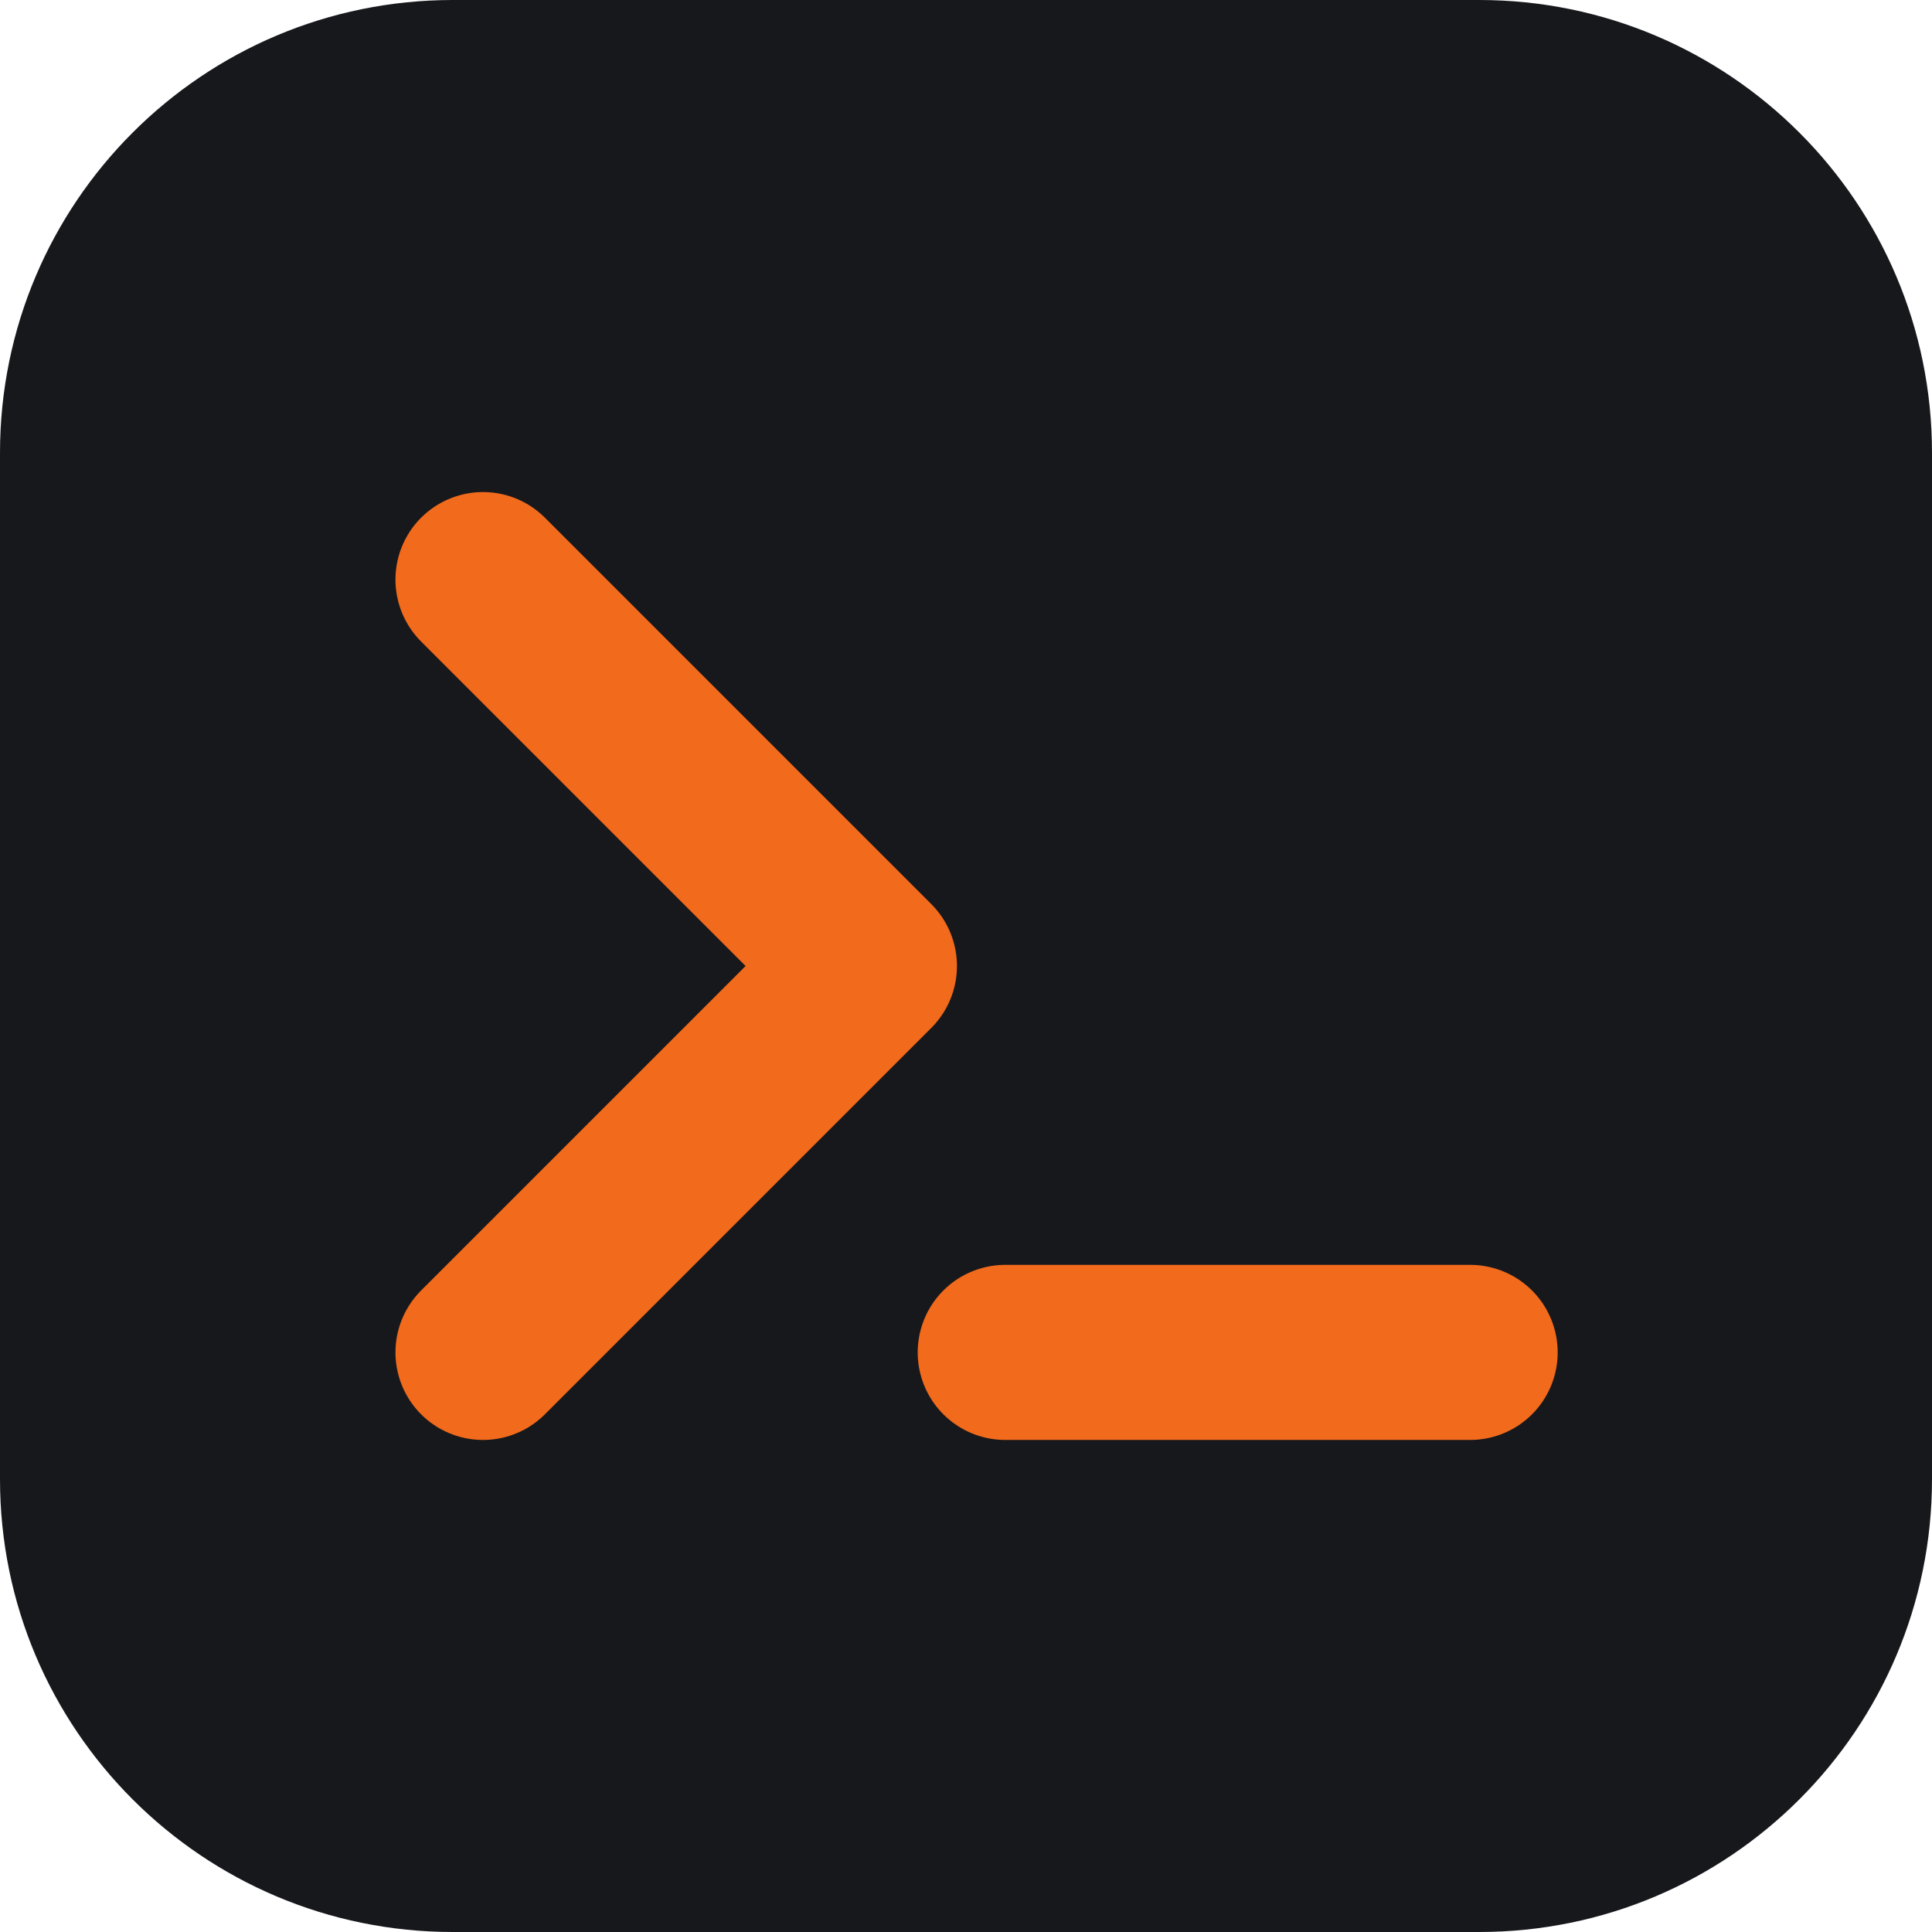
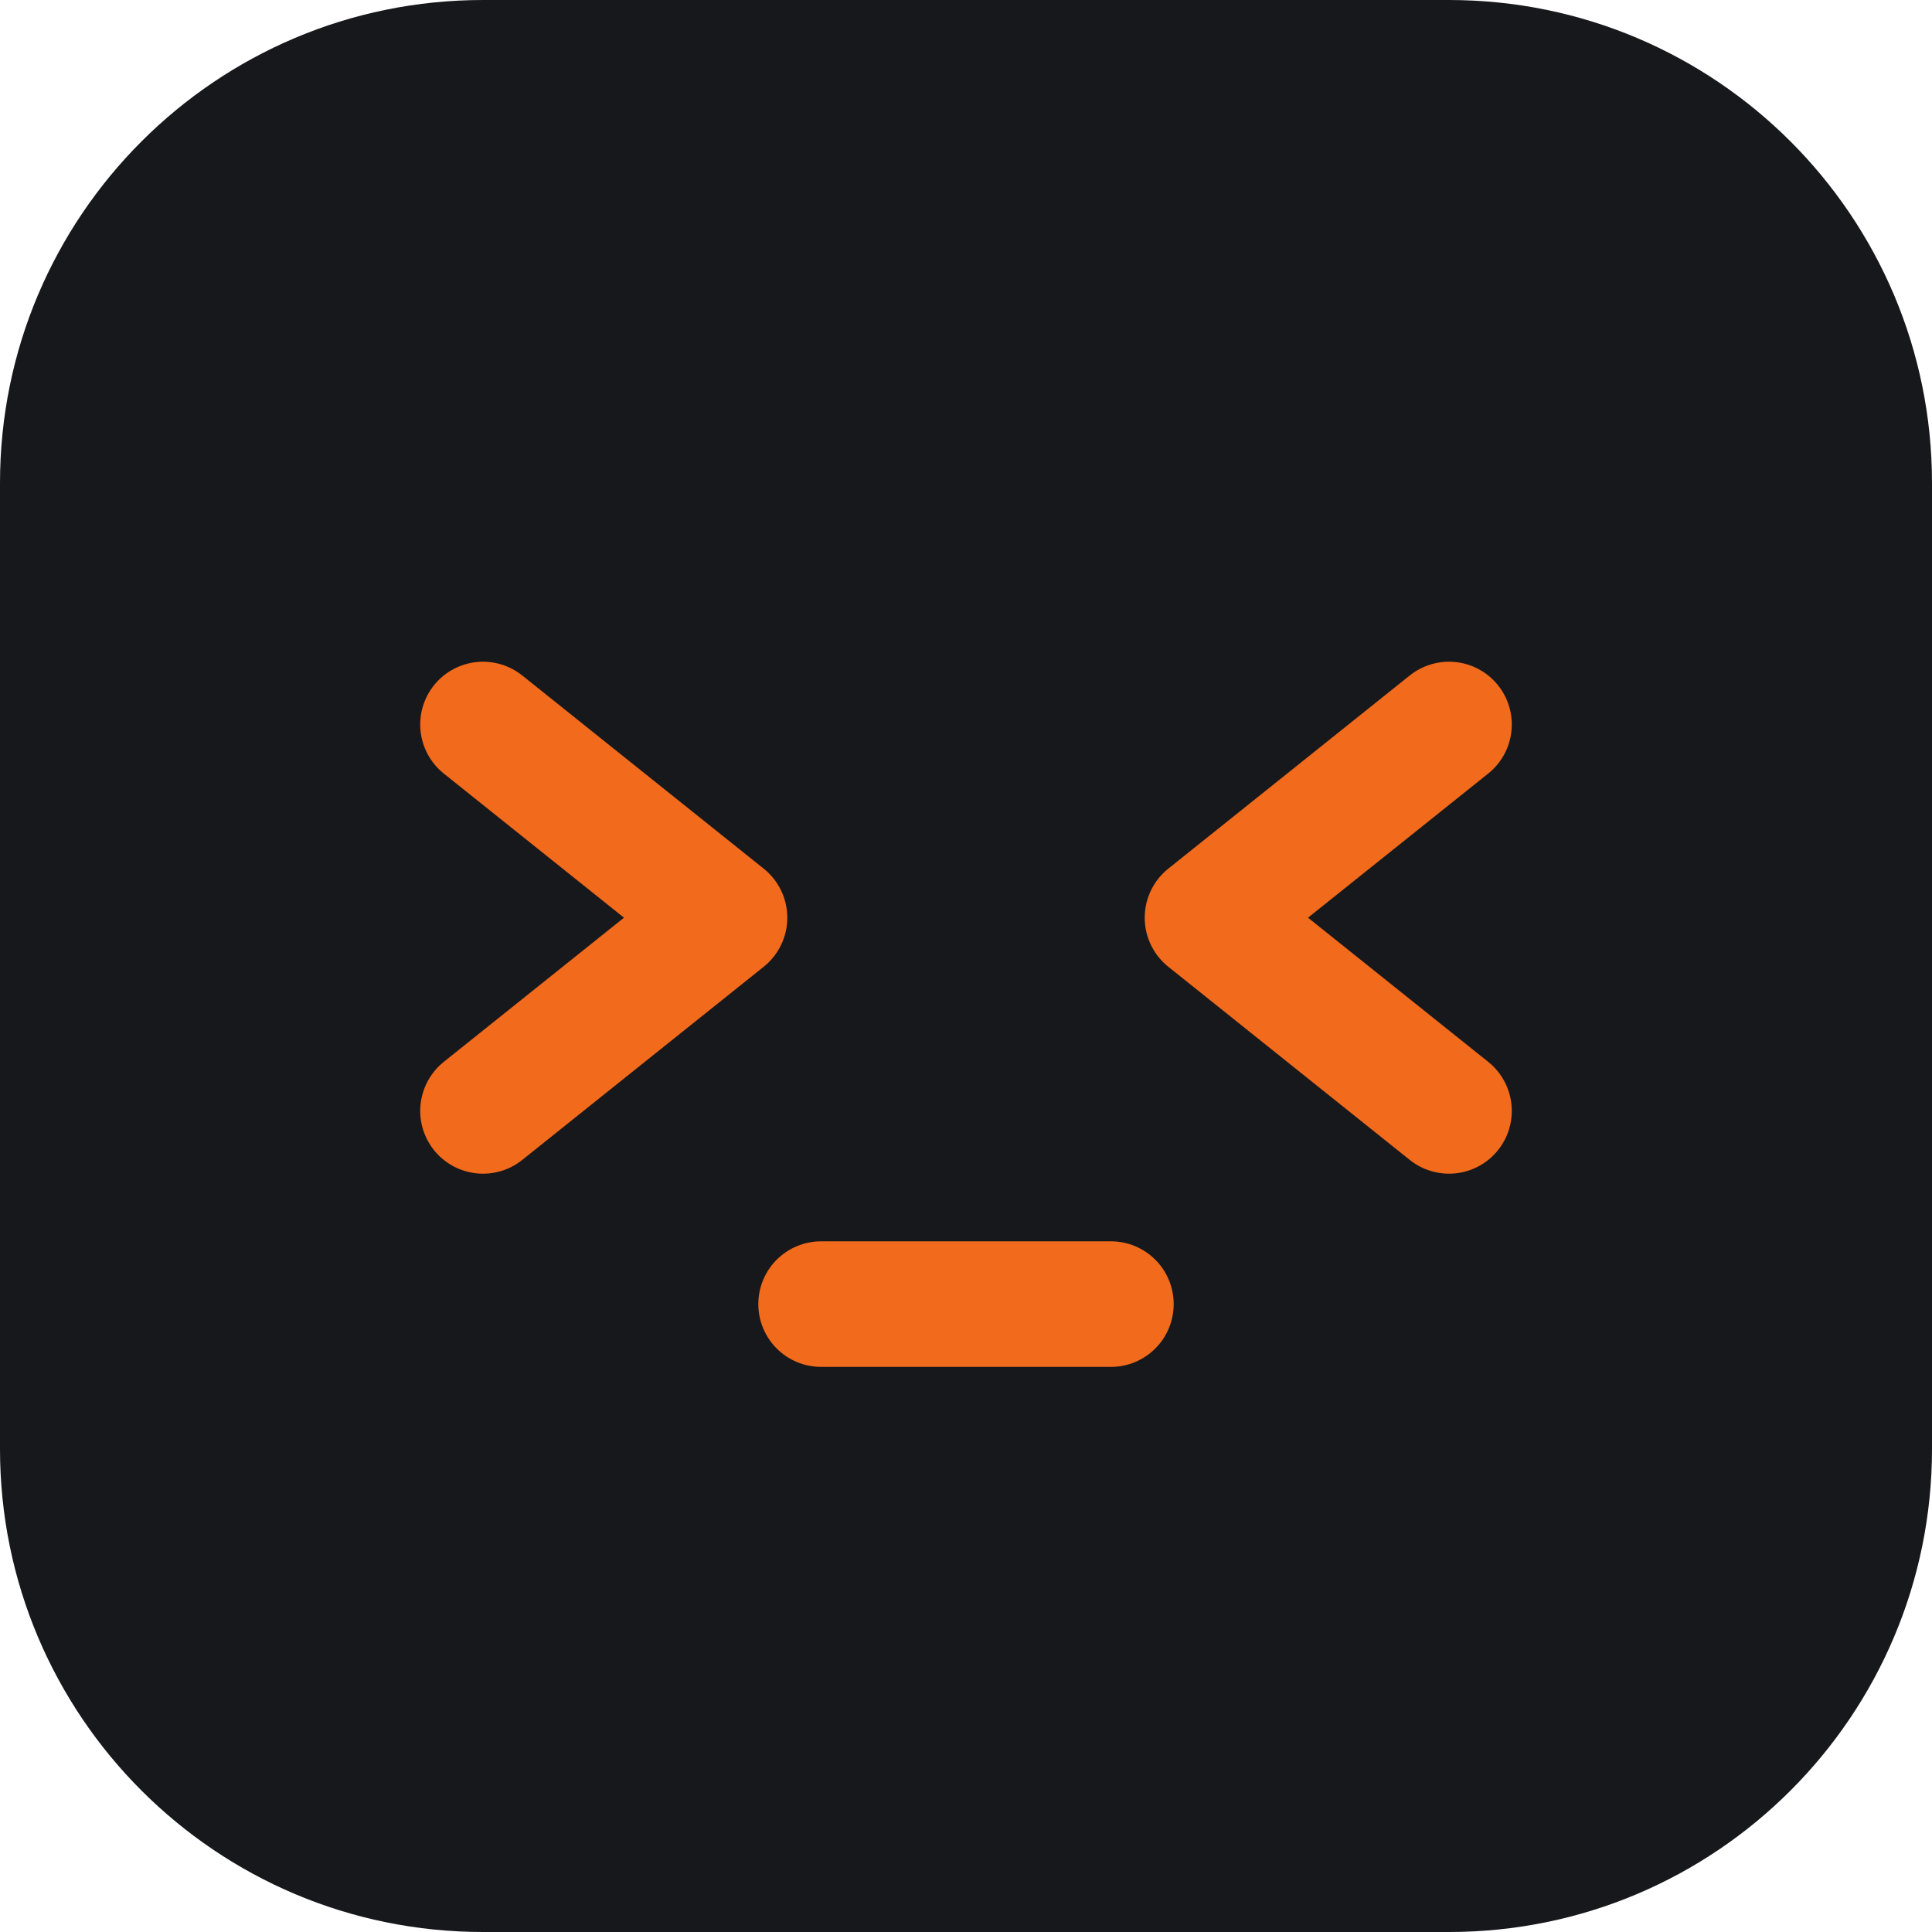
- <svg xmlns="http://www.w3.org/2000/svg" viewBox="0 0 64 64" role="img" aria-labelledby="title">
-   <rect width="64" height="64" rx="15" fill="#17181c" />
-   <path d="M16 19.2L28.8 32 16 44.8M33.3 44.8h15.4" fill="none" stroke="#f26a1b" stroke-width="5.8" stroke-linecap="round" stroke-linejoin="round" />
+ <svg xmlns="http://www.w3.org/2000/svg" viewBox="0 0 40 40" role="img" aria-labelledby="title">
+   <rect width="40" height="40" rx="10" fill="#17181c" />
+   <path d="M10 15l5 4-5 4M30 15l-5 4 5 4M17 27h6" fill="none" stroke="#f26a1b" stroke-width="2.6" stroke-linecap="round" stroke-linejoin="round" />
</svg>
